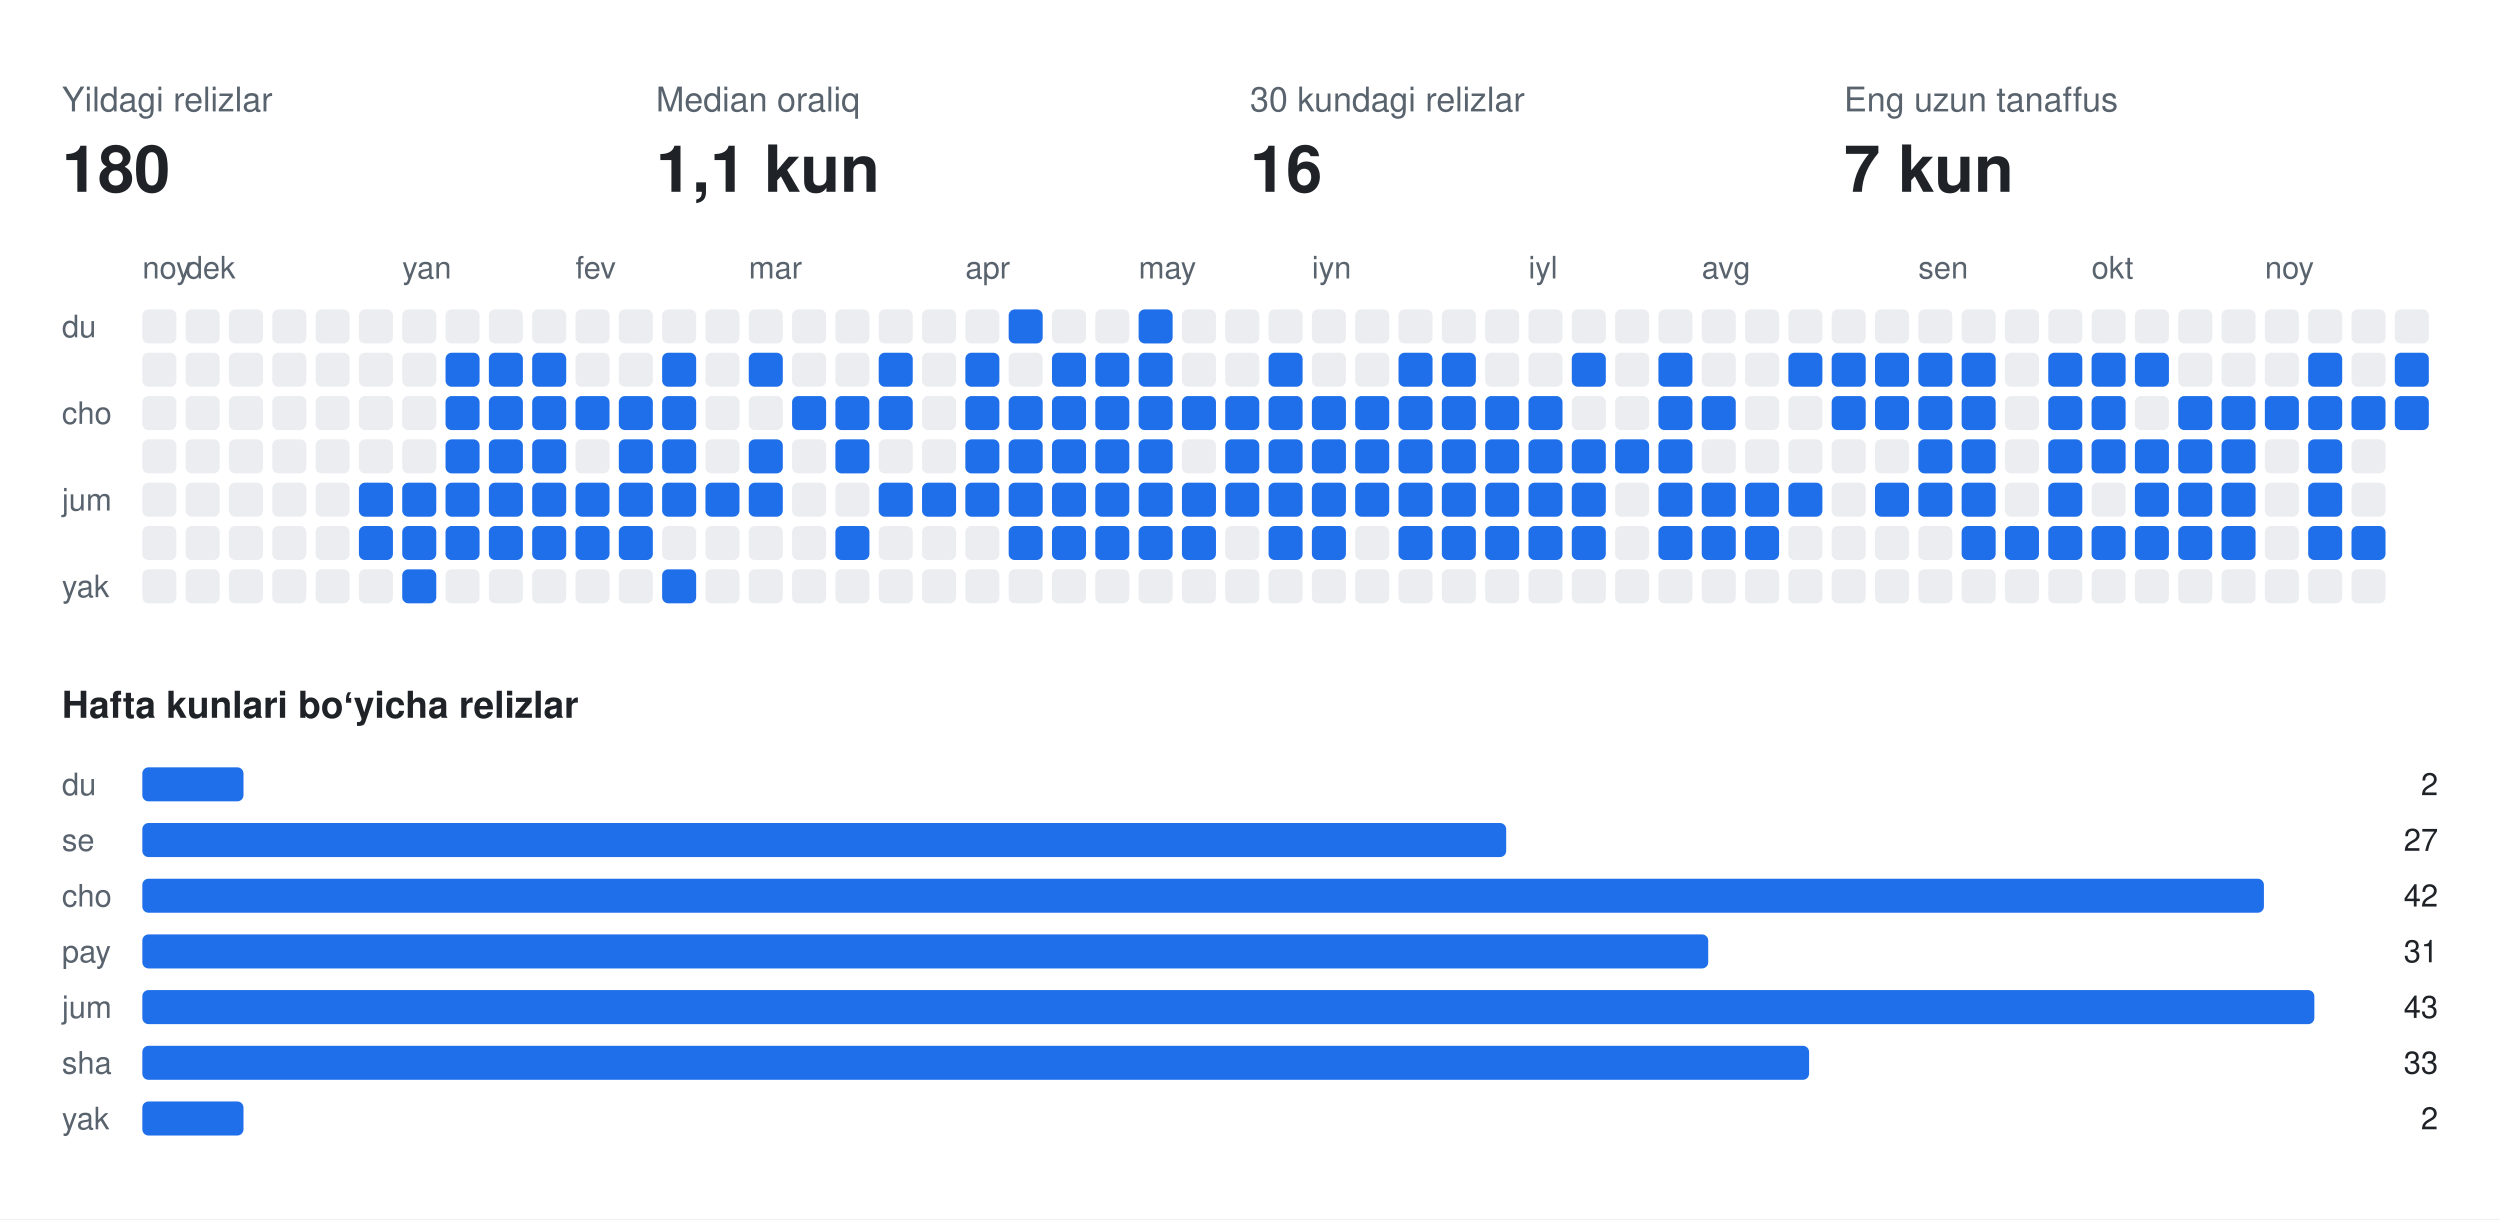
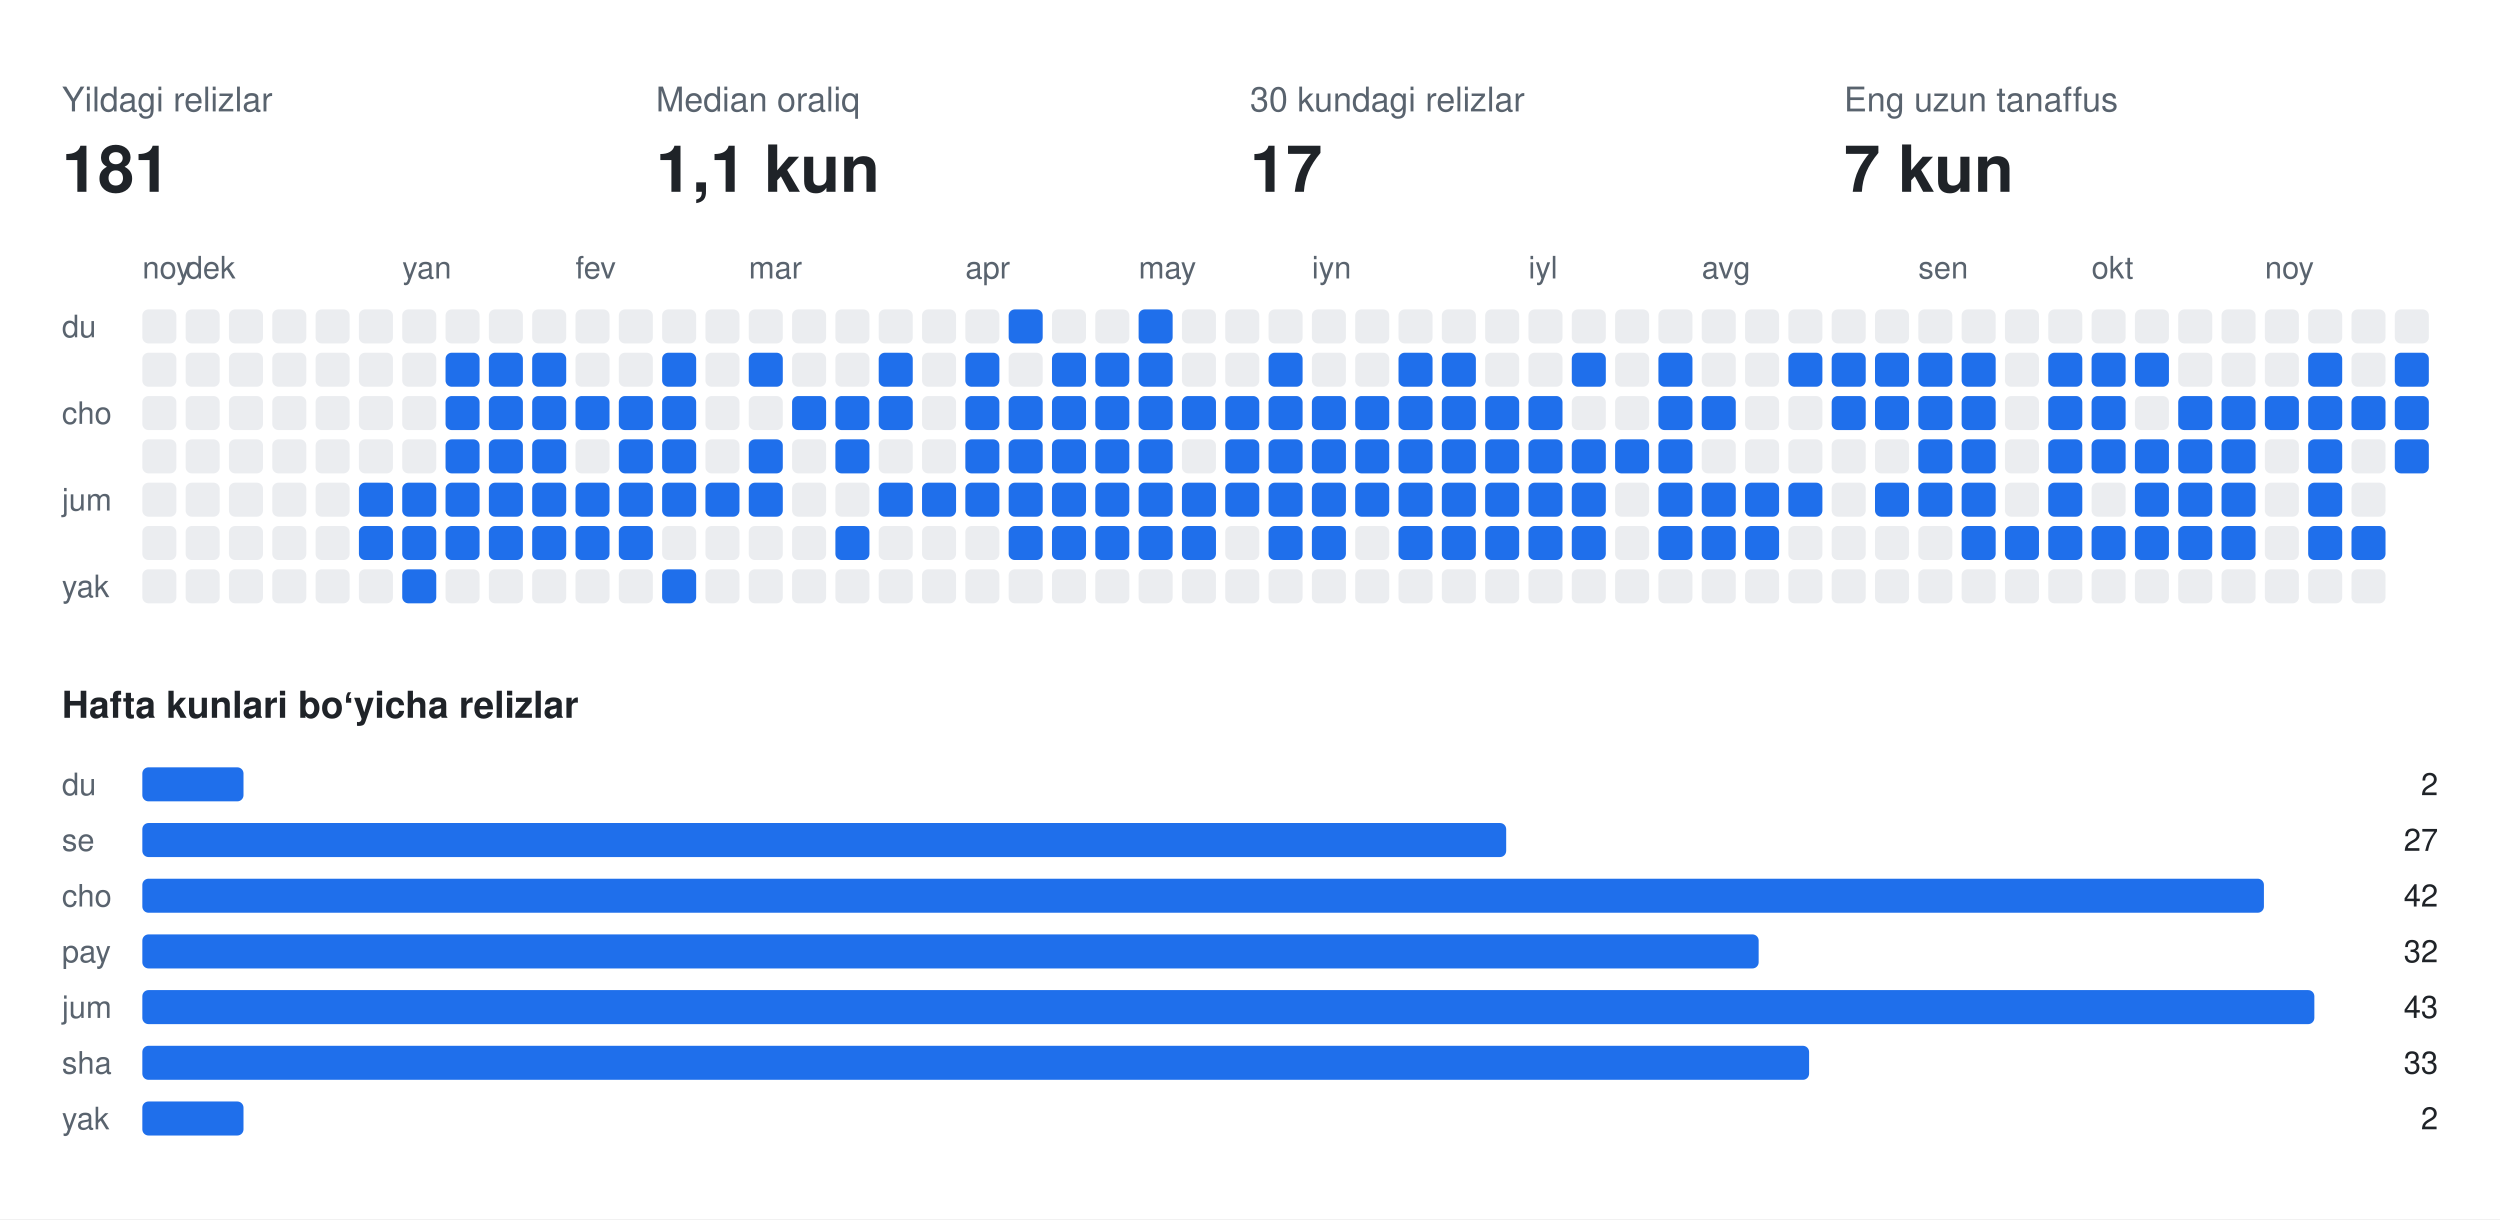
<svg xmlns="http://www.w3.org/2000/svg" width="808" height="394" viewBox="0 0 808 394" font-family="-apple-system,BlinkMacSystemFont,Segoe UI,Helvetica,Arial,sans-serif">
  <rect class="bg" width="808" height="394" fill="#ffffff" />
  <text x="20" y="36" fill="#59636e" font-size="11">Yildagi relizlar</text>
-   <text x="20" y="62" fill="#1f2328" font-size="21" font-weight="700">180</text>
+   <text x="20" y="62" fill="#1f2328" font-size="21" font-weight="700">181</text>
  <text x="212" y="36" fill="#59636e" font-size="11">Median oraliq</text>
  <text x="212" y="62" fill="#1f2328" font-size="21" font-weight="700">1,1 kun</text>
  <text x="404" y="36" fill="#59636e" font-size="11">30 kundagi relizlar</text>
-   <text x="404" y="62" fill="#1f2328" font-size="21" font-weight="700">16</text>
+   <text x="404" y="62" fill="#1f2328" font-size="21" font-weight="700">17</text>
  <text x="596" y="36" fill="#59636e" font-size="11">Eng uzun tanaffus</text>
  <text x="596" y="62" fill="#1f2328" font-size="21" font-weight="700">7 kun</text>
  <text x="46" y="90" fill="#59636e" font-size="10">noy</text>
  <text x="60" y="90" fill="#59636e" font-size="10">dek</text>
  <text x="130" y="90" fill="#59636e" font-size="10">yan</text>
  <text x="186" y="90" fill="#59636e" font-size="10">fev</text>
  <text x="242" y="90" fill="#59636e" font-size="10">mar</text>
  <text x="312" y="90" fill="#59636e" font-size="10">apr</text>
  <text x="368" y="90" fill="#59636e" font-size="10">may</text>
  <text x="424" y="90" fill="#59636e" font-size="10">iyn</text>
  <text x="494" y="90" fill="#59636e" font-size="10">iyl</text>
  <text x="550" y="90" fill="#59636e" font-size="10">avg</text>
  <text x="620" y="90" fill="#59636e" font-size="10">sen</text>
  <text x="676" y="90" fill="#59636e" font-size="10">okt</text>
  <text x="732" y="90" fill="#59636e" font-size="10">noy</text>
  <text x="20" y="109" fill="#59636e" font-size="10">du</text>
  <text x="20" y="137" fill="#59636e" font-size="10">cho</text>
  <text x="20" y="165" fill="#59636e" font-size="10">jum</text>
  <text x="20" y="193" fill="#59636e" font-size="10">yak</text>
  <rect class="off" x="46" y="100" width="11" height="11" rx="2" fill="#ebedf0" />
  <rect class="off" x="46" y="114" width="11" height="11" rx="2" fill="#ebedf0" />
  <rect class="off" x="46" y="128" width="11" height="11" rx="2" fill="#ebedf0" />
  <rect class="off" x="46" y="142" width="11" height="11" rx="2" fill="#ebedf0" />
  <rect class="off" x="46" y="156" width="11" height="11" rx="2" fill="#ebedf0" />
  <rect class="off" x="46" y="170" width="11" height="11" rx="2" fill="#ebedf0" />
  <rect class="off" x="46" y="184" width="11" height="11" rx="2" fill="#ebedf0" />
  <rect class="off" x="60" y="100" width="11" height="11" rx="2" fill="#ebedf0" />
  <rect class="off" x="60" y="114" width="11" height="11" rx="2" fill="#ebedf0" />
  <rect class="off" x="60" y="128" width="11" height="11" rx="2" fill="#ebedf0" />
  <rect class="off" x="60" y="142" width="11" height="11" rx="2" fill="#ebedf0" />
  <rect class="off" x="60" y="156" width="11" height="11" rx="2" fill="#ebedf0" />
  <rect class="off" x="60" y="170" width="11" height="11" rx="2" fill="#ebedf0" />
  <rect class="off" x="60" y="184" width="11" height="11" rx="2" fill="#ebedf0" />
  <rect class="off" x="74" y="100" width="11" height="11" rx="2" fill="#ebedf0" />
  <rect class="off" x="74" y="114" width="11" height="11" rx="2" fill="#ebedf0" />
  <rect class="off" x="74" y="128" width="11" height="11" rx="2" fill="#ebedf0" />
  <rect class="off" x="74" y="142" width="11" height="11" rx="2" fill="#ebedf0" />
  <rect class="off" x="74" y="156" width="11" height="11" rx="2" fill="#ebedf0" />
  <rect class="off" x="74" y="170" width="11" height="11" rx="2" fill="#ebedf0" />
  <rect class="off" x="74" y="184" width="11" height="11" rx="2" fill="#ebedf0" />
  <rect class="off" x="88" y="100" width="11" height="11" rx="2" fill="#ebedf0" />
  <rect class="off" x="88" y="114" width="11" height="11" rx="2" fill="#ebedf0" />
  <rect class="off" x="88" y="128" width="11" height="11" rx="2" fill="#ebedf0" />
  <rect class="off" x="88" y="142" width="11" height="11" rx="2" fill="#ebedf0" />
  <rect class="off" x="88" y="156" width="11" height="11" rx="2" fill="#ebedf0" />
  <rect class="off" x="88" y="170" width="11" height="11" rx="2" fill="#ebedf0" />
  <rect class="off" x="88" y="184" width="11" height="11" rx="2" fill="#ebedf0" />
  <rect class="off" x="102" y="100" width="11" height="11" rx="2" fill="#ebedf0" />
  <rect class="off" x="102" y="114" width="11" height="11" rx="2" fill="#ebedf0" />
  <rect class="off" x="102" y="128" width="11" height="11" rx="2" fill="#ebedf0" />
  <rect class="off" x="102" y="142" width="11" height="11" rx="2" fill="#ebedf0" />
  <rect class="off" x="102" y="156" width="11" height="11" rx="2" fill="#ebedf0" />
  <rect class="off" x="102" y="170" width="11" height="11" rx="2" fill="#ebedf0" />
  <rect class="off" x="102" y="184" width="11" height="11" rx="2" fill="#ebedf0" />
  <rect class="off" x="116" y="100" width="11" height="11" rx="2" fill="#ebedf0" />
  <rect class="off" x="116" y="114" width="11" height="11" rx="2" fill="#ebedf0" />
  <rect class="off" x="116" y="128" width="11" height="11" rx="2" fill="#ebedf0" />
  <rect class="off" x="116" y="142" width="11" height="11" rx="2" fill="#ebedf0" />
  <rect class="on" x="116" y="156" width="11" height="11" rx="2" fill="#1f6feb" />
  <rect class="on" x="116" y="170" width="11" height="11" rx="2" fill="#1f6feb" />
  <rect class="off" x="116" y="184" width="11" height="11" rx="2" fill="#ebedf0" />
  <rect class="off" x="130" y="100" width="11" height="11" rx="2" fill="#ebedf0" />
  <rect class="off" x="130" y="114" width="11" height="11" rx="2" fill="#ebedf0" />
  <rect class="off" x="130" y="128" width="11" height="11" rx="2" fill="#ebedf0" />
  <rect class="off" x="130" y="142" width="11" height="11" rx="2" fill="#ebedf0" />
  <rect class="on" x="130" y="156" width="11" height="11" rx="2" fill="#1f6feb" />
  <rect class="on" x="130" y="170" width="11" height="11" rx="2" fill="#1f6feb" />
  <rect class="on" x="130" y="184" width="11" height="11" rx="2" fill="#1f6feb" />
  <rect class="off" x="144" y="100" width="11" height="11" rx="2" fill="#ebedf0" />
  <rect class="on" x="144" y="114" width="11" height="11" rx="2" fill="#1f6feb" />
  <rect class="on" x="144" y="128" width="11" height="11" rx="2" fill="#1f6feb" />
  <rect class="on" x="144" y="142" width="11" height="11" rx="2" fill="#1f6feb" />
  <rect class="on" x="144" y="156" width="11" height="11" rx="2" fill="#1f6feb" />
  <rect class="on" x="144" y="170" width="11" height="11" rx="2" fill="#1f6feb" />
  <rect class="off" x="144" y="184" width="11" height="11" rx="2" fill="#ebedf0" />
  <rect class="off" x="158" y="100" width="11" height="11" rx="2" fill="#ebedf0" />
  <rect class="on" x="158" y="114" width="11" height="11" rx="2" fill="#1f6feb" />
  <rect class="on" x="158" y="128" width="11" height="11" rx="2" fill="#1f6feb" />
  <rect class="on" x="158" y="142" width="11" height="11" rx="2" fill="#1f6feb" />
  <rect class="on" x="158" y="156" width="11" height="11" rx="2" fill="#1f6feb" />
  <rect class="on" x="158" y="170" width="11" height="11" rx="2" fill="#1f6feb" />
  <rect class="off" x="158" y="184" width="11" height="11" rx="2" fill="#ebedf0" />
  <rect class="off" x="172" y="100" width="11" height="11" rx="2" fill="#ebedf0" />
  <rect class="on" x="172" y="114" width="11" height="11" rx="2" fill="#1f6feb" />
  <rect class="on" x="172" y="128" width="11" height="11" rx="2" fill="#1f6feb" />
  <rect class="on" x="172" y="142" width="11" height="11" rx="2" fill="#1f6feb" />
  <rect class="on" x="172" y="156" width="11" height="11" rx="2" fill="#1f6feb" />
  <rect class="on" x="172" y="170" width="11" height="11" rx="2" fill="#1f6feb" />
  <rect class="off" x="172" y="184" width="11" height="11" rx="2" fill="#ebedf0" />
  <rect class="off" x="186" y="100" width="11" height="11" rx="2" fill="#ebedf0" />
  <rect class="off" x="186" y="114" width="11" height="11" rx="2" fill="#ebedf0" />
  <rect class="on" x="186" y="128" width="11" height="11" rx="2" fill="#1f6feb" />
  <rect class="off" x="186" y="142" width="11" height="11" rx="2" fill="#ebedf0" />
  <rect class="on" x="186" y="156" width="11" height="11" rx="2" fill="#1f6feb" />
  <rect class="on" x="186" y="170" width="11" height="11" rx="2" fill="#1f6feb" />
  <rect class="off" x="186" y="184" width="11" height="11" rx="2" fill="#ebedf0" />
  <rect class="off" x="200" y="100" width="11" height="11" rx="2" fill="#ebedf0" />
  <rect class="off" x="200" y="114" width="11" height="11" rx="2" fill="#ebedf0" />
  <rect class="on" x="200" y="128" width="11" height="11" rx="2" fill="#1f6feb" />
  <rect class="on" x="200" y="142" width="11" height="11" rx="2" fill="#1f6feb" />
  <rect class="on" x="200" y="156" width="11" height="11" rx="2" fill="#1f6feb" />
  <rect class="on" x="200" y="170" width="11" height="11" rx="2" fill="#1f6feb" />
  <rect class="off" x="200" y="184" width="11" height="11" rx="2" fill="#ebedf0" />
  <rect class="off" x="214" y="100" width="11" height="11" rx="2" fill="#ebedf0" />
  <rect class="on" x="214" y="114" width="11" height="11" rx="2" fill="#1f6feb" />
  <rect class="on" x="214" y="128" width="11" height="11" rx="2" fill="#1f6feb" />
  <rect class="on" x="214" y="142" width="11" height="11" rx="2" fill="#1f6feb" />
  <rect class="on" x="214" y="156" width="11" height="11" rx="2" fill="#1f6feb" />
  <rect class="off" x="214" y="170" width="11" height="11" rx="2" fill="#ebedf0" />
  <rect class="on" x="214" y="184" width="11" height="11" rx="2" fill="#1f6feb" />
  <rect class="off" x="228" y="100" width="11" height="11" rx="2" fill="#ebedf0" />
  <rect class="off" x="228" y="114" width="11" height="11" rx="2" fill="#ebedf0" />
  <rect class="off" x="228" y="128" width="11" height="11" rx="2" fill="#ebedf0" />
  <rect class="off" x="228" y="142" width="11" height="11" rx="2" fill="#ebedf0" />
  <rect class="on" x="228" y="156" width="11" height="11" rx="2" fill="#1f6feb" />
  <rect class="off" x="228" y="170" width="11" height="11" rx="2" fill="#ebedf0" />
  <rect class="off" x="228" y="184" width="11" height="11" rx="2" fill="#ebedf0" />
  <rect class="off" x="242" y="100" width="11" height="11" rx="2" fill="#ebedf0" />
  <rect class="on" x="242" y="114" width="11" height="11" rx="2" fill="#1f6feb" />
  <rect class="off" x="242" y="128" width="11" height="11" rx="2" fill="#ebedf0" />
  <rect class="on" x="242" y="142" width="11" height="11" rx="2" fill="#1f6feb" />
  <rect class="on" x="242" y="156" width="11" height="11" rx="2" fill="#1f6feb" />
  <rect class="off" x="242" y="170" width="11" height="11" rx="2" fill="#ebedf0" />
  <rect class="off" x="242" y="184" width="11" height="11" rx="2" fill="#ebedf0" />
  <rect class="off" x="256" y="100" width="11" height="11" rx="2" fill="#ebedf0" />
  <rect class="off" x="256" y="114" width="11" height="11" rx="2" fill="#ebedf0" />
  <rect class="on" x="256" y="128" width="11" height="11" rx="2" fill="#1f6feb" />
  <rect class="off" x="256" y="142" width="11" height="11" rx="2" fill="#ebedf0" />
  <rect class="off" x="256" y="156" width="11" height="11" rx="2" fill="#ebedf0" />
  <rect class="off" x="256" y="170" width="11" height="11" rx="2" fill="#ebedf0" />
  <rect class="off" x="256" y="184" width="11" height="11" rx="2" fill="#ebedf0" />
  <rect class="off" x="270" y="100" width="11" height="11" rx="2" fill="#ebedf0" />
  <rect class="off" x="270" y="114" width="11" height="11" rx="2" fill="#ebedf0" />
  <rect class="on" x="270" y="128" width="11" height="11" rx="2" fill="#1f6feb" />
  <rect class="on" x="270" y="142" width="11" height="11" rx="2" fill="#1f6feb" />
  <rect class="off" x="270" y="156" width="11" height="11" rx="2" fill="#ebedf0" />
  <rect class="on" x="270" y="170" width="11" height="11" rx="2" fill="#1f6feb" />
  <rect class="off" x="270" y="184" width="11" height="11" rx="2" fill="#ebedf0" />
  <rect class="off" x="284" y="100" width="11" height="11" rx="2" fill="#ebedf0" />
  <rect class="on" x="284" y="114" width="11" height="11" rx="2" fill="#1f6feb" />
  <rect class="on" x="284" y="128" width="11" height="11" rx="2" fill="#1f6feb" />
  <rect class="off" x="284" y="142" width="11" height="11" rx="2" fill="#ebedf0" />
  <rect class="on" x="284" y="156" width="11" height="11" rx="2" fill="#1f6feb" />
  <rect class="off" x="284" y="170" width="11" height="11" rx="2" fill="#ebedf0" />
  <rect class="off" x="284" y="184" width="11" height="11" rx="2" fill="#ebedf0" />
  <rect class="off" x="298" y="100" width="11" height="11" rx="2" fill="#ebedf0" />
  <rect class="off" x="298" y="114" width="11" height="11" rx="2" fill="#ebedf0" />
  <rect class="off" x="298" y="128" width="11" height="11" rx="2" fill="#ebedf0" />
  <rect class="off" x="298" y="142" width="11" height="11" rx="2" fill="#ebedf0" />
  <rect class="on" x="298" y="156" width="11" height="11" rx="2" fill="#1f6feb" />
  <rect class="off" x="298" y="170" width="11" height="11" rx="2" fill="#ebedf0" />
  <rect class="off" x="298" y="184" width="11" height="11" rx="2" fill="#ebedf0" />
  <rect class="off" x="312" y="100" width="11" height="11" rx="2" fill="#ebedf0" />
  <rect class="on" x="312" y="114" width="11" height="11" rx="2" fill="#1f6feb" />
  <rect class="on" x="312" y="128" width="11" height="11" rx="2" fill="#1f6feb" />
  <rect class="on" x="312" y="142" width="11" height="11" rx="2" fill="#1f6feb" />
  <rect class="on" x="312" y="156" width="11" height="11" rx="2" fill="#1f6feb" />
  <rect class="off" x="312" y="170" width="11" height="11" rx="2" fill="#ebedf0" />
  <rect class="off" x="312" y="184" width="11" height="11" rx="2" fill="#ebedf0" />
  <rect class="on" x="326" y="100" width="11" height="11" rx="2" fill="#1f6feb" />
  <rect class="off" x="326" y="114" width="11" height="11" rx="2" fill="#ebedf0" />
  <rect class="on" x="326" y="128" width="11" height="11" rx="2" fill="#1f6feb" />
  <rect class="on" x="326" y="142" width="11" height="11" rx="2" fill="#1f6feb" />
  <rect class="on" x="326" y="156" width="11" height="11" rx="2" fill="#1f6feb" />
  <rect class="on" x="326" y="170" width="11" height="11" rx="2" fill="#1f6feb" />
  <rect class="off" x="326" y="184" width="11" height="11" rx="2" fill="#ebedf0" />
  <rect class="off" x="340" y="100" width="11" height="11" rx="2" fill="#ebedf0" />
  <rect class="on" x="340" y="114" width="11" height="11" rx="2" fill="#1f6feb" />
  <rect class="on" x="340" y="128" width="11" height="11" rx="2" fill="#1f6feb" />
  <rect class="on" x="340" y="142" width="11" height="11" rx="2" fill="#1f6feb" />
  <rect class="on" x="340" y="156" width="11" height="11" rx="2" fill="#1f6feb" />
  <rect class="on" x="340" y="170" width="11" height="11" rx="2" fill="#1f6feb" />
  <rect class="off" x="340" y="184" width="11" height="11" rx="2" fill="#ebedf0" />
  <rect class="off" x="354" y="100" width="11" height="11" rx="2" fill="#ebedf0" />
  <rect class="on" x="354" y="114" width="11" height="11" rx="2" fill="#1f6feb" />
  <rect class="on" x="354" y="128" width="11" height="11" rx="2" fill="#1f6feb" />
  <rect class="on" x="354" y="142" width="11" height="11" rx="2" fill="#1f6feb" />
  <rect class="on" x="354" y="156" width="11" height="11" rx="2" fill="#1f6feb" />
  <rect class="on" x="354" y="170" width="11" height="11" rx="2" fill="#1f6feb" />
  <rect class="off" x="354" y="184" width="11" height="11" rx="2" fill="#ebedf0" />
  <rect class="on" x="368" y="100" width="11" height="11" rx="2" fill="#1f6feb" />
  <rect class="on" x="368" y="114" width="11" height="11" rx="2" fill="#1f6feb" />
  <rect class="on" x="368" y="128" width="11" height="11" rx="2" fill="#1f6feb" />
  <rect class="on" x="368" y="142" width="11" height="11" rx="2" fill="#1f6feb" />
  <rect class="on" x="368" y="156" width="11" height="11" rx="2" fill="#1f6feb" />
  <rect class="on" x="368" y="170" width="11" height="11" rx="2" fill="#1f6feb" />
  <rect class="off" x="368" y="184" width="11" height="11" rx="2" fill="#ebedf0" />
  <rect class="off" x="382" y="100" width="11" height="11" rx="2" fill="#ebedf0" />
  <rect class="off" x="382" y="114" width="11" height="11" rx="2" fill="#ebedf0" />
  <rect class="on" x="382" y="128" width="11" height="11" rx="2" fill="#1f6feb" />
  <rect class="off" x="382" y="142" width="11" height="11" rx="2" fill="#ebedf0" />
  <rect class="on" x="382" y="156" width="11" height="11" rx="2" fill="#1f6feb" />
  <rect class="on" x="382" y="170" width="11" height="11" rx="2" fill="#1f6feb" />
  <rect class="off" x="382" y="184" width="11" height="11" rx="2" fill="#ebedf0" />
  <rect class="off" x="396" y="100" width="11" height="11" rx="2" fill="#ebedf0" />
  <rect class="off" x="396" y="114" width="11" height="11" rx="2" fill="#ebedf0" />
  <rect class="on" x="396" y="128" width="11" height="11" rx="2" fill="#1f6feb" />
  <rect class="on" x="396" y="142" width="11" height="11" rx="2" fill="#1f6feb" />
  <rect class="on" x="396" y="156" width="11" height="11" rx="2" fill="#1f6feb" />
  <rect class="off" x="396" y="170" width="11" height="11" rx="2" fill="#ebedf0" />
  <rect class="off" x="396" y="184" width="11" height="11" rx="2" fill="#ebedf0" />
  <rect class="off" x="410" y="100" width="11" height="11" rx="2" fill="#ebedf0" />
  <rect class="on" x="410" y="114" width="11" height="11" rx="2" fill="#1f6feb" />
  <rect class="on" x="410" y="128" width="11" height="11" rx="2" fill="#1f6feb" />
  <rect class="on" x="410" y="142" width="11" height="11" rx="2" fill="#1f6feb" />
  <rect class="on" x="410" y="156" width="11" height="11" rx="2" fill="#1f6feb" />
  <rect class="on" x="410" y="170" width="11" height="11" rx="2" fill="#1f6feb" />
  <rect class="off" x="410" y="184" width="11" height="11" rx="2" fill="#ebedf0" />
  <rect class="off" x="424" y="100" width="11" height="11" rx="2" fill="#ebedf0" />
  <rect class="off" x="424" y="114" width="11" height="11" rx="2" fill="#ebedf0" />
  <rect class="on" x="424" y="128" width="11" height="11" rx="2" fill="#1f6feb" />
  <rect class="on" x="424" y="142" width="11" height="11" rx="2" fill="#1f6feb" />
  <rect class="on" x="424" y="156" width="11" height="11" rx="2" fill="#1f6feb" />
  <rect class="on" x="424" y="170" width="11" height="11" rx="2" fill="#1f6feb" />
  <rect class="off" x="424" y="184" width="11" height="11" rx="2" fill="#ebedf0" />
  <rect class="off" x="438" y="100" width="11" height="11" rx="2" fill="#ebedf0" />
  <rect class="off" x="438" y="114" width="11" height="11" rx="2" fill="#ebedf0" />
  <rect class="on" x="438" y="128" width="11" height="11" rx="2" fill="#1f6feb" />
  <rect class="on" x="438" y="142" width="11" height="11" rx="2" fill="#1f6feb" />
  <rect class="on" x="438" y="156" width="11" height="11" rx="2" fill="#1f6feb" />
  <rect class="off" x="438" y="170" width="11" height="11" rx="2" fill="#ebedf0" />
  <rect class="off" x="438" y="184" width="11" height="11" rx="2" fill="#ebedf0" />
  <rect class="off" x="452" y="100" width="11" height="11" rx="2" fill="#ebedf0" />
  <rect class="on" x="452" y="114" width="11" height="11" rx="2" fill="#1f6feb" />
  <rect class="on" x="452" y="128" width="11" height="11" rx="2" fill="#1f6feb" />
  <rect class="on" x="452" y="142" width="11" height="11" rx="2" fill="#1f6feb" />
  <rect class="on" x="452" y="156" width="11" height="11" rx="2" fill="#1f6feb" />
  <rect class="on" x="452" y="170" width="11" height="11" rx="2" fill="#1f6feb" />
  <rect class="off" x="452" y="184" width="11" height="11" rx="2" fill="#ebedf0" />
  <rect class="off" x="466" y="100" width="11" height="11" rx="2" fill="#ebedf0" />
  <rect class="on" x="466" y="114" width="11" height="11" rx="2" fill="#1f6feb" />
  <rect class="on" x="466" y="128" width="11" height="11" rx="2" fill="#1f6feb" />
  <rect class="on" x="466" y="142" width="11" height="11" rx="2" fill="#1f6feb" />
  <rect class="on" x="466" y="156" width="11" height="11" rx="2" fill="#1f6feb" />
  <rect class="on" x="466" y="170" width="11" height="11" rx="2" fill="#1f6feb" />
  <rect class="off" x="466" y="184" width="11" height="11" rx="2" fill="#ebedf0" />
  <rect class="off" x="480" y="100" width="11" height="11" rx="2" fill="#ebedf0" />
  <rect class="off" x="480" y="114" width="11" height="11" rx="2" fill="#ebedf0" />
  <rect class="on" x="480" y="128" width="11" height="11" rx="2" fill="#1f6feb" />
  <rect class="on" x="480" y="142" width="11" height="11" rx="2" fill="#1f6feb" />
  <rect class="on" x="480" y="156" width="11" height="11" rx="2" fill="#1f6feb" />
  <rect class="on" x="480" y="170" width="11" height="11" rx="2" fill="#1f6feb" />
  <rect class="off" x="480" y="184" width="11" height="11" rx="2" fill="#ebedf0" />
  <rect class="off" x="494" y="100" width="11" height="11" rx="2" fill="#ebedf0" />
  <rect class="off" x="494" y="114" width="11" height="11" rx="2" fill="#ebedf0" />
  <rect class="on" x="494" y="128" width="11" height="11" rx="2" fill="#1f6feb" />
  <rect class="on" x="494" y="142" width="11" height="11" rx="2" fill="#1f6feb" />
  <rect class="on" x="494" y="156" width="11" height="11" rx="2" fill="#1f6feb" />
  <rect class="on" x="494" y="170" width="11" height="11" rx="2" fill="#1f6feb" />
  <rect class="off" x="494" y="184" width="11" height="11" rx="2" fill="#ebedf0" />
  <rect class="off" x="508" y="100" width="11" height="11" rx="2" fill="#ebedf0" />
  <rect class="on" x="508" y="114" width="11" height="11" rx="2" fill="#1f6feb" />
  <rect class="off" x="508" y="128" width="11" height="11" rx="2" fill="#ebedf0" />
  <rect class="on" x="508" y="142" width="11" height="11" rx="2" fill="#1f6feb" />
  <rect class="on" x="508" y="156" width="11" height="11" rx="2" fill="#1f6feb" />
  <rect class="on" x="508" y="170" width="11" height="11" rx="2" fill="#1f6feb" />
  <rect class="off" x="508" y="184" width="11" height="11" rx="2" fill="#ebedf0" />
  <rect class="off" x="522" y="100" width="11" height="11" rx="2" fill="#ebedf0" />
  <rect class="off" x="522" y="114" width="11" height="11" rx="2" fill="#ebedf0" />
  <rect class="off" x="522" y="128" width="11" height="11" rx="2" fill="#ebedf0" />
  <rect class="on" x="522" y="142" width="11" height="11" rx="2" fill="#1f6feb" />
  <rect class="off" x="522" y="156" width="11" height="11" rx="2" fill="#ebedf0" />
  <rect class="off" x="522" y="170" width="11" height="11" rx="2" fill="#ebedf0" />
  <rect class="off" x="522" y="184" width="11" height="11" rx="2" fill="#ebedf0" />
  <rect class="off" x="536" y="100" width="11" height="11" rx="2" fill="#ebedf0" />
  <rect class="on" x="536" y="114" width="11" height="11" rx="2" fill="#1f6feb" />
  <rect class="on" x="536" y="128" width="11" height="11" rx="2" fill="#1f6feb" />
  <rect class="on" x="536" y="142" width="11" height="11" rx="2" fill="#1f6feb" />
  <rect class="on" x="536" y="156" width="11" height="11" rx="2" fill="#1f6feb" />
  <rect class="on" x="536" y="170" width="11" height="11" rx="2" fill="#1f6feb" />
  <rect class="off" x="536" y="184" width="11" height="11" rx="2" fill="#ebedf0" />
  <rect class="off" x="550" y="100" width="11" height="11" rx="2" fill="#ebedf0" />
  <rect class="off" x="550" y="114" width="11" height="11" rx="2" fill="#ebedf0" />
  <rect class="on" x="550" y="128" width="11" height="11" rx="2" fill="#1f6feb" />
  <rect class="off" x="550" y="142" width="11" height="11" rx="2" fill="#ebedf0" />
  <rect class="on" x="550" y="156" width="11" height="11" rx="2" fill="#1f6feb" />
  <rect class="on" x="550" y="170" width="11" height="11" rx="2" fill="#1f6feb" />
  <rect class="off" x="550" y="184" width="11" height="11" rx="2" fill="#ebedf0" />
  <rect class="off" x="564" y="100" width="11" height="11" rx="2" fill="#ebedf0" />
  <rect class="off" x="564" y="114" width="11" height="11" rx="2" fill="#ebedf0" />
  <rect class="off" x="564" y="128" width="11" height="11" rx="2" fill="#ebedf0" />
  <rect class="off" x="564" y="142" width="11" height="11" rx="2" fill="#ebedf0" />
  <rect class="on" x="564" y="156" width="11" height="11" rx="2" fill="#1f6feb" />
  <rect class="on" x="564" y="170" width="11" height="11" rx="2" fill="#1f6feb" />
  <rect class="off" x="564" y="184" width="11" height="11" rx="2" fill="#ebedf0" />
  <rect class="off" x="578" y="100" width="11" height="11" rx="2" fill="#ebedf0" />
  <rect class="on" x="578" y="114" width="11" height="11" rx="2" fill="#1f6feb" />
  <rect class="off" x="578" y="128" width="11" height="11" rx="2" fill="#ebedf0" />
  <rect class="off" x="578" y="142" width="11" height="11" rx="2" fill="#ebedf0" />
  <rect class="on" x="578" y="156" width="11" height="11" rx="2" fill="#1f6feb" />
  <rect class="off" x="578" y="170" width="11" height="11" rx="2" fill="#ebedf0" />
  <rect class="off" x="578" y="184" width="11" height="11" rx="2" fill="#ebedf0" />
  <rect class="off" x="592" y="100" width="11" height="11" rx="2" fill="#ebedf0" />
  <rect class="on" x="592" y="114" width="11" height="11" rx="2" fill="#1f6feb" />
  <rect class="on" x="592" y="128" width="11" height="11" rx="2" fill="#1f6feb" />
  <rect class="off" x="592" y="142" width="11" height="11" rx="2" fill="#ebedf0" />
  <rect class="off" x="592" y="156" width="11" height="11" rx="2" fill="#ebedf0" />
  <rect class="off" x="592" y="170" width="11" height="11" rx="2" fill="#ebedf0" />
  <rect class="off" x="592" y="184" width="11" height="11" rx="2" fill="#ebedf0" />
  <rect class="off" x="606" y="100" width="11" height="11" rx="2" fill="#ebedf0" />
  <rect class="on" x="606" y="114" width="11" height="11" rx="2" fill="#1f6feb" />
  <rect class="on" x="606" y="128" width="11" height="11" rx="2" fill="#1f6feb" />
  <rect class="off" x="606" y="142" width="11" height="11" rx="2" fill="#ebedf0" />
  <rect class="on" x="606" y="156" width="11" height="11" rx="2" fill="#1f6feb" />
  <rect class="off" x="606" y="170" width="11" height="11" rx="2" fill="#ebedf0" />
  <rect class="off" x="606" y="184" width="11" height="11" rx="2" fill="#ebedf0" />
  <rect class="off" x="620" y="100" width="11" height="11" rx="2" fill="#ebedf0" />
  <rect class="on" x="620" y="114" width="11" height="11" rx="2" fill="#1f6feb" />
  <rect class="on" x="620" y="128" width="11" height="11" rx="2" fill="#1f6feb" />
  <rect class="on" x="620" y="142" width="11" height="11" rx="2" fill="#1f6feb" />
  <rect class="on" x="620" y="156" width="11" height="11" rx="2" fill="#1f6feb" />
  <rect class="off" x="620" y="170" width="11" height="11" rx="2" fill="#ebedf0" />
  <rect class="off" x="620" y="184" width="11" height="11" rx="2" fill="#ebedf0" />
  <rect class="off" x="634" y="100" width="11" height="11" rx="2" fill="#ebedf0" />
  <rect class="on" x="634" y="114" width="11" height="11" rx="2" fill="#1f6feb" />
  <rect class="on" x="634" y="128" width="11" height="11" rx="2" fill="#1f6feb" />
  <rect class="on" x="634" y="142" width="11" height="11" rx="2" fill="#1f6feb" />
  <rect class="on" x="634" y="156" width="11" height="11" rx="2" fill="#1f6feb" />
  <rect class="on" x="634" y="170" width="11" height="11" rx="2" fill="#1f6feb" />
  <rect class="off" x="634" y="184" width="11" height="11" rx="2" fill="#ebedf0" />
  <rect class="off" x="648" y="100" width="11" height="11" rx="2" fill="#ebedf0" />
  <rect class="off" x="648" y="114" width="11" height="11" rx="2" fill="#ebedf0" />
  <rect class="off" x="648" y="128" width="11" height="11" rx="2" fill="#ebedf0" />
  <rect class="off" x="648" y="142" width="11" height="11" rx="2" fill="#ebedf0" />
  <rect class="off" x="648" y="156" width="11" height="11" rx="2" fill="#ebedf0" />
  <rect class="on" x="648" y="170" width="11" height="11" rx="2" fill="#1f6feb" />
  <rect class="off" x="648" y="184" width="11" height="11" rx="2" fill="#ebedf0" />
  <rect class="off" x="662" y="100" width="11" height="11" rx="2" fill="#ebedf0" />
  <rect class="on" x="662" y="114" width="11" height="11" rx="2" fill="#1f6feb" />
  <rect class="on" x="662" y="128" width="11" height="11" rx="2" fill="#1f6feb" />
  <rect class="on" x="662" y="142" width="11" height="11" rx="2" fill="#1f6feb" />
  <rect class="on" x="662" y="156" width="11" height="11" rx="2" fill="#1f6feb" />
  <rect class="on" x="662" y="170" width="11" height="11" rx="2" fill="#1f6feb" />
  <rect class="off" x="662" y="184" width="11" height="11" rx="2" fill="#ebedf0" />
  <rect class="off" x="676" y="100" width="11" height="11" rx="2" fill="#ebedf0" />
  <rect class="on" x="676" y="114" width="11" height="11" rx="2" fill="#1f6feb" />
  <rect class="on" x="676" y="128" width="11" height="11" rx="2" fill="#1f6feb" />
  <rect class="on" x="676" y="142" width="11" height="11" rx="2" fill="#1f6feb" />
  <rect class="off" x="676" y="156" width="11" height="11" rx="2" fill="#ebedf0" />
  <rect class="on" x="676" y="170" width="11" height="11" rx="2" fill="#1f6feb" />
  <rect class="off" x="676" y="184" width="11" height="11" rx="2" fill="#ebedf0" />
  <rect class="off" x="690" y="100" width="11" height="11" rx="2" fill="#ebedf0" />
  <rect class="on" x="690" y="114" width="11" height="11" rx="2" fill="#1f6feb" />
  <rect class="off" x="690" y="128" width="11" height="11" rx="2" fill="#ebedf0" />
  <rect class="on" x="690" y="142" width="11" height="11" rx="2" fill="#1f6feb" />
  <rect class="on" x="690" y="156" width="11" height="11" rx="2" fill="#1f6feb" />
  <rect class="on" x="690" y="170" width="11" height="11" rx="2" fill="#1f6feb" />
  <rect class="off" x="690" y="184" width="11" height="11" rx="2" fill="#ebedf0" />
  <rect class="off" x="704" y="100" width="11" height="11" rx="2" fill="#ebedf0" />
  <rect class="off" x="704" y="114" width="11" height="11" rx="2" fill="#ebedf0" />
  <rect class="on" x="704" y="128" width="11" height="11" rx="2" fill="#1f6feb" />
  <rect class="on" x="704" y="142" width="11" height="11" rx="2" fill="#1f6feb" />
  <rect class="on" x="704" y="156" width="11" height="11" rx="2" fill="#1f6feb" />
  <rect class="on" x="704" y="170" width="11" height="11" rx="2" fill="#1f6feb" />
  <rect class="off" x="704" y="184" width="11" height="11" rx="2" fill="#ebedf0" />
  <rect class="off" x="718" y="100" width="11" height="11" rx="2" fill="#ebedf0" />
  <rect class="off" x="718" y="114" width="11" height="11" rx="2" fill="#ebedf0" />
  <rect class="on" x="718" y="128" width="11" height="11" rx="2" fill="#1f6feb" />
  <rect class="on" x="718" y="142" width="11" height="11" rx="2" fill="#1f6feb" />
  <rect class="on" x="718" y="156" width="11" height="11" rx="2" fill="#1f6feb" />
  <rect class="on" x="718" y="170" width="11" height="11" rx="2" fill="#1f6feb" />
  <rect class="off" x="718" y="184" width="11" height="11" rx="2" fill="#ebedf0" />
  <rect class="off" x="732" y="100" width="11" height="11" rx="2" fill="#ebedf0" />
  <rect class="off" x="732" y="114" width="11" height="11" rx="2" fill="#ebedf0" />
  <rect class="on" x="732" y="128" width="11" height="11" rx="2" fill="#1f6feb" />
  <rect class="off" x="732" y="142" width="11" height="11" rx="2" fill="#ebedf0" />
  <rect class="off" x="732" y="156" width="11" height="11" rx="2" fill="#ebedf0" />
  <rect class="off" x="732" y="170" width="11" height="11" rx="2" fill="#ebedf0" />
  <rect class="off" x="732" y="184" width="11" height="11" rx="2" fill="#ebedf0" />
  <rect class="off" x="746" y="100" width="11" height="11" rx="2" fill="#ebedf0" />
  <rect class="on" x="746" y="114" width="11" height="11" rx="2" fill="#1f6feb" />
  <rect class="on" x="746" y="128" width="11" height="11" rx="2" fill="#1f6feb" />
  <rect class="on" x="746" y="142" width="11" height="11" rx="2" fill="#1f6feb" />
  <rect class="on" x="746" y="156" width="11" height="11" rx="2" fill="#1f6feb" />
  <rect class="on" x="746" y="170" width="11" height="11" rx="2" fill="#1f6feb" />
  <rect class="off" x="746" y="184" width="11" height="11" rx="2" fill="#ebedf0" />
  <rect class="off" x="760" y="100" width="11" height="11" rx="2" fill="#ebedf0" />
  <rect class="off" x="760" y="114" width="11" height="11" rx="2" fill="#ebedf0" />
  <rect class="on" x="760" y="128" width="11" height="11" rx="2" fill="#1f6feb" />
  <rect class="off" x="760" y="142" width="11" height="11" rx="2" fill="#ebedf0" />
  <rect class="off" x="760" y="156" width="11" height="11" rx="2" fill="#ebedf0" />
  <rect class="on" x="760" y="170" width="11" height="11" rx="2" fill="#1f6feb" />
  <rect class="off" x="760" y="184" width="11" height="11" rx="2" fill="#ebedf0" />
  <rect class="off" x="774" y="100" width="11" height="11" rx="2" fill="#ebedf0" />
  <rect class="on" x="774" y="114" width="11" height="11" rx="2" fill="#1f6feb" />
  <rect class="on" x="774" y="128" width="11" height="11" rx="2" fill="#1f6feb" />
+   <rect class="on" x="774" y="142" width="11" height="11" rx="2" fill="#1f6feb" />
  <text x="20" y="232" fill="#1f2328" font-size="12" font-weight="600">Hafta kunlari boʻyicha relizlar</text>
  <text x="20" y="257" fill="#59636e" font-size="10">du</text>
  <rect x="46" y="248" width="32.7" height="11" rx="2" fill="#1f6feb" />
  <text x="788" y="257" fill="#1f2328" font-size="10" text-anchor="end">2</text>
  <text x="20" y="275" fill="#59636e" font-size="10">se</text>
  <rect x="46" y="266" width="440.8" height="11" rx="2" fill="#1f6feb" />
  <text x="788" y="275" fill="#1f2328" font-size="10" text-anchor="end">27</text>
  <text x="20" y="293" fill="#59636e" font-size="10">cho</text>
  <rect x="46" y="284" width="685.7" height="11" rx="2" fill="#1f6feb" />
  <text x="788" y="293" fill="#1f2328" font-size="10" text-anchor="end">42</text>
  <text x="20" y="311" fill="#59636e" font-size="10">pay</text>
-   <rect x="46" y="302" width="506.1" height="11" rx="2" fill="#1f6feb" />
-   <text x="788" y="311" fill="#1f2328" font-size="10" text-anchor="end">31</text>
+   <rect x="46" y="302" width="522.4" height="11" rx="2" fill="#1f6feb" />
+   <text x="788" y="311" fill="#1f2328" font-size="10" text-anchor="end">32</text>
  <text x="20" y="329" fill="#59636e" font-size="10">jum</text>
  <rect x="46" y="320" width="702.0" height="11" rx="2" fill="#1f6feb" />
  <text x="788" y="329" fill="#1f2328" font-size="10" text-anchor="end">43</text>
  <text x="20" y="347" fill="#59636e" font-size="10">sha</text>
  <rect x="46" y="338" width="538.7" height="11" rx="2" fill="#1f6feb" />
  <text x="788" y="347" fill="#1f2328" font-size="10" text-anchor="end">33</text>
  <text x="20" y="365" fill="#59636e" font-size="10">yak</text>
  <rect x="46" y="356" width="32.7" height="11" rx="2" fill="#1f6feb" />
  <text x="788" y="365" fill="#1f2328" font-size="10" text-anchor="end">2</text>
</svg>
